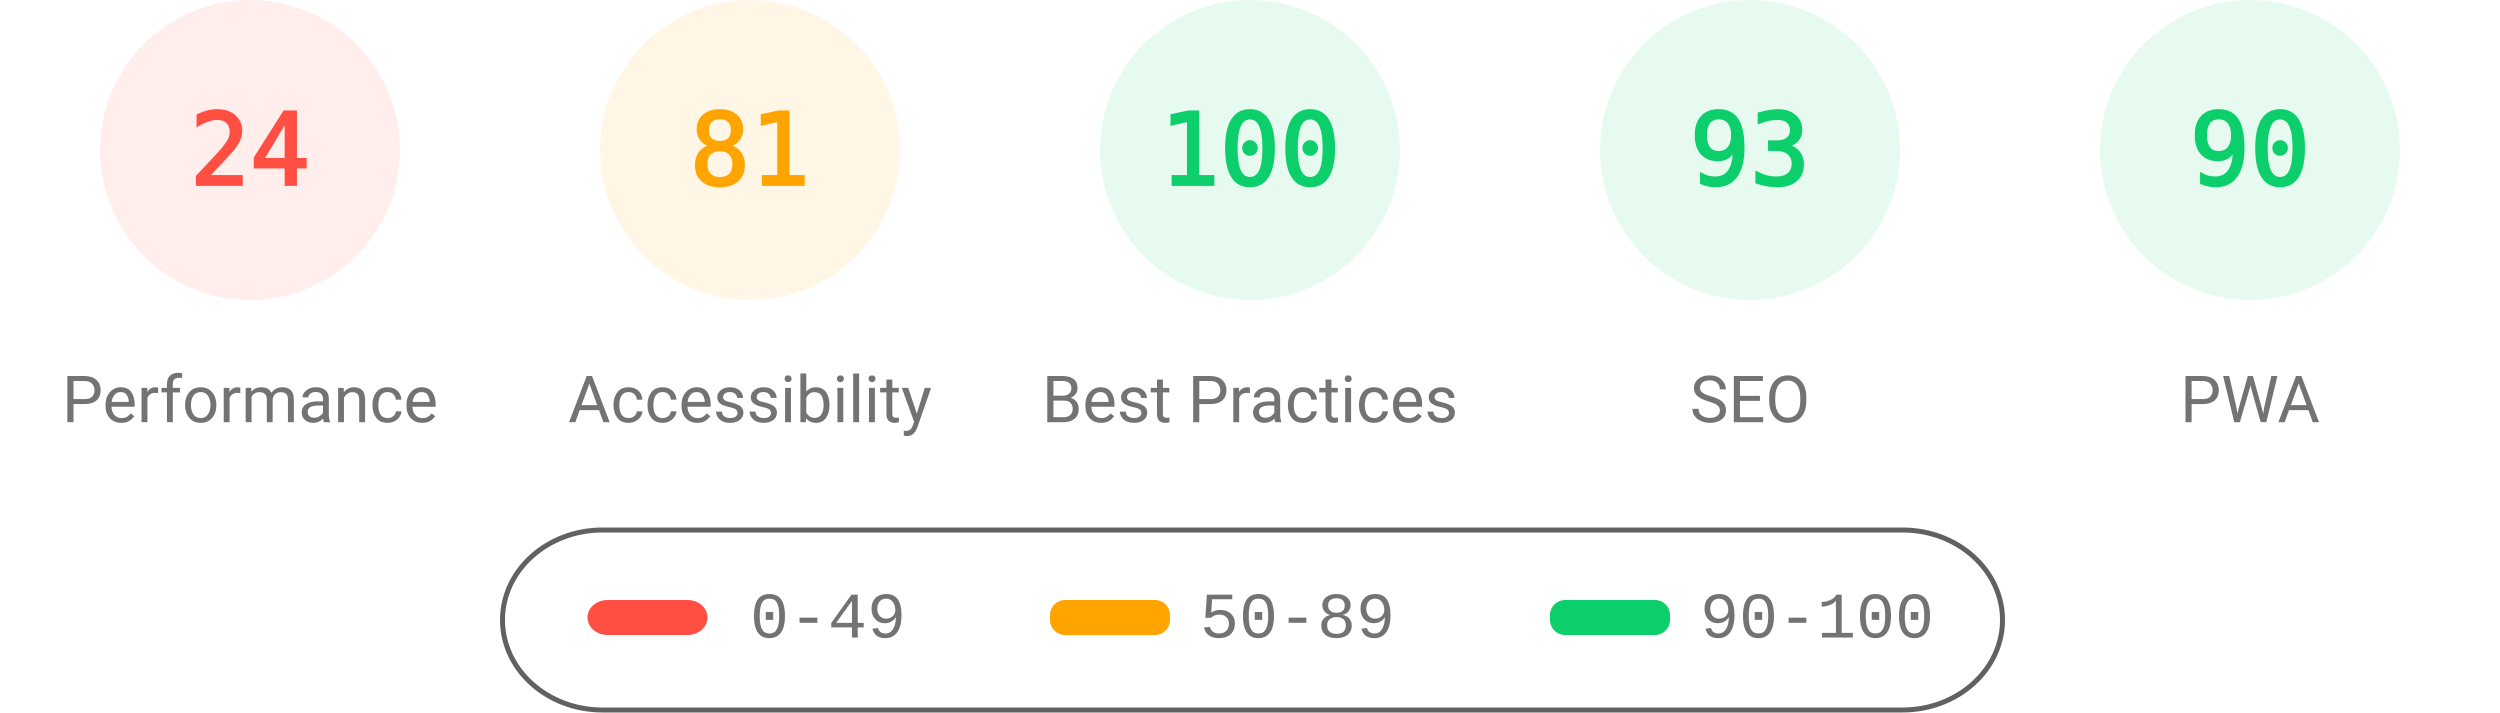
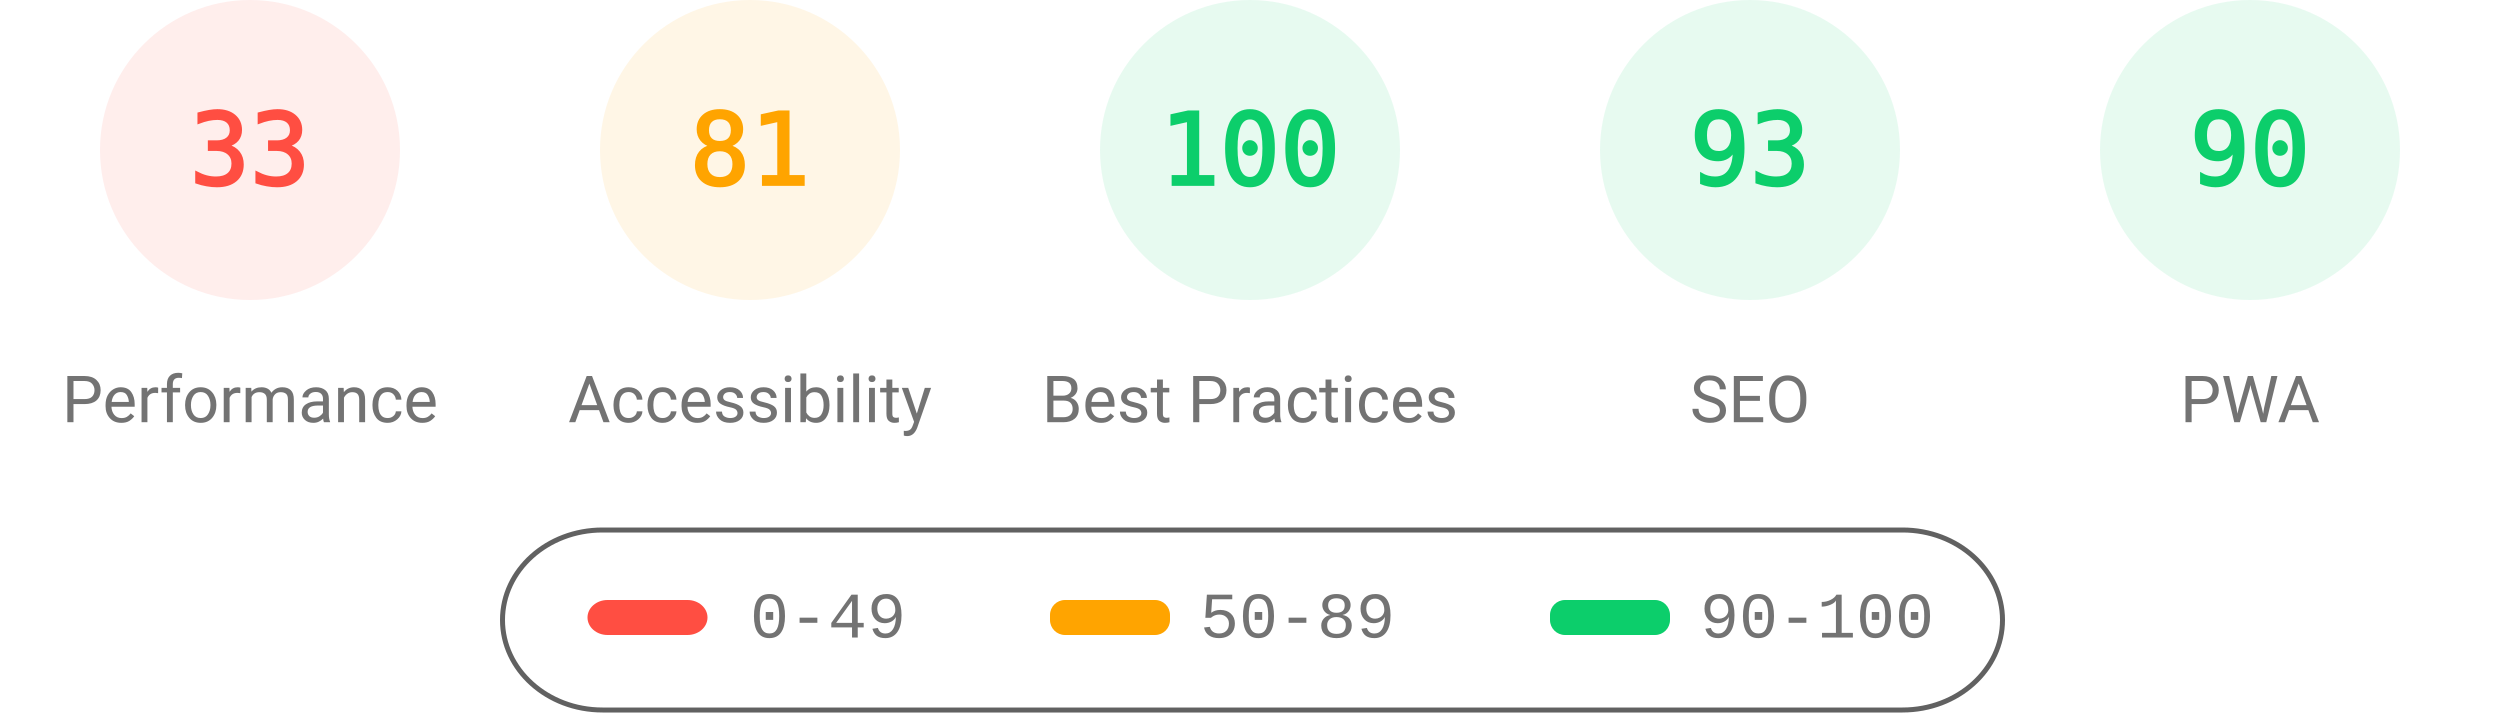
<svg xmlns="http://www.w3.org/2000/svg" fill="none" width="1000" height="285">
  <style>.gauge-base{opacity:.1}.gauge-arc{fill:none;animation-delay:250ms;stroke-linecap:round;transform:rotate(-90deg);transform-origin:100px 60px;animation:load-gauge 1s ease forwards}.guage-text{font-size:40px;font-family:monospace;text-align:center}.guage-red{color:#ff4e42;fill:#ff4e42;stroke:#ff4e42}.guage-orange{color:#ffa400;fill:#ffa400;stroke:#ffa400}.guage-green{color:#0cce6b;fill:#0cce6b;stroke:#0cce6b}.guage-undefined{color:#5c5c5c;fill:#5c5c5c;stroke:#5c5c5c}.guage-title{color:#737373;fill:#737373;stroke:none;font-size:26px;line-height:26px;font-family:Roboto,Halvetica,Arial,sans-serif}@keyframes load-gauge{from{stroke-dasharray:0 352.858}}</style>
  <svg class="guage-div guage-perf guage-red" viewBox="0 0 200 200" width="200" height="200">
    <circle class="gauge-base" r="56" cx="100" cy="60" stroke-width="8" />
-     <circle class="gauge-arc guage-arc-1" r="56" cx="100" cy="60" stroke-width="8" style="stroke-dasharray:84.446,351.858" />
-     <text class="guage-text" x="100" y="60" alignment-baseline="central" dominant-baseline="central" text-anchor="middle">24</text>
+     <circle class="gauge-arc guage-arc-1" r="56" cx="100" cy="60" stroke-width="8" style="stroke-dasharray:116.113,351.858" />
+     <text class="guage-text" x="100" y="60" alignment-baseline="central" dominant-baseline="central" text-anchor="middle">33</text>
    <text class="guage-title" x="100" y="160" alignment-baseline="central" dominant-baseline="central" text-anchor="middle">Performance</text>
  </svg>
  <svg class="guage-div guage-acc guage-orange" viewBox="0 0 200 200" width="200" height="200" x="200">
    <circle class="gauge-base" r="56" cx="100" cy="60" stroke-width="8" />
    <circle class="gauge-arc guage-arc-2" r="56" cx="100" cy="60" stroke-width="8" style="stroke-dasharray:285.005,351.858" />
    <text class="guage-text" x="100" y="60" alignment-baseline="central" dominant-baseline="central" text-anchor="middle">81</text>
    <text class="guage-title" x="100" y="160" alignment-baseline="central" dominant-baseline="central" text-anchor="middle">Accessibility</text>
  </svg>
  <svg class="guage-div guage-best guage-green" viewBox="0 0 200 200" width="200" height="200" x="400">
    <circle class="gauge-base" r="56" cx="100" cy="60" stroke-width="8" />
    <circle class="gauge-arc guage-arc-3" r="56" cx="100" cy="60" stroke-width="8" style="stroke-dasharray:351.858,351.858" />
    <text class="guage-text" x="100" y="60" alignment-baseline="central" dominant-baseline="central" text-anchor="middle">100</text>
    <text class="guage-title" x="100" y="160" alignment-baseline="central" dominant-baseline="central" text-anchor="middle">Best Practices</text>
  </svg>
  <svg class="guage-div guage-seo guage-green" viewBox="0 0 200 200" width="200" height="200" x="600">
    <circle class="gauge-base" r="56" cx="100" cy="60" stroke-width="8" />
    <circle class="gauge-arc guage-arc-4" r="56" cx="100" cy="60" stroke-width="8" style="stroke-dasharray:327.228,351.858" />
    <text class="guage-text" x="100" y="60" alignment-baseline="central" dominant-baseline="central" text-anchor="middle">93</text>
    <text class="guage-title" x="100" y="160" alignment-baseline="central" dominant-baseline="central" text-anchor="middle">SEO</text>
  </svg>
  <svg class="guage-div guage-pwa guage-green" viewBox="0 0 200 200" width="200" height="200" x="800">
    <circle class="gauge-base" r="56" cx="100" cy="60" stroke-width="8" />
    <circle class="gauge-arc guage-arc-4" r="56" cx="100" cy="60" stroke-width="8" style="stroke-dasharray:316.672,351.858" />
    <text class="guage-text" x="100" y="60" alignment-baseline="central" dominant-baseline="central" text-anchor="middle">90</text>
    <text class="guage-title" x="100" y="160" alignment-baseline="central" dominant-baseline="central" text-anchor="middle">PWA</text>
  </svg>
  <svg width="604" height="76" x="200" y="210">
    <path fill="none" id="canvas_background" d="M-1-1h604v80H-1z" />
    <rect fill-opacity="0" stroke="#616161" stroke-width="2" rx="40" id="svg_2" height="72" width="600" y="2" x="1" fill="#000" />
    <rect stroke="#000" rx="8" id="svg_3" height="14" width="48" y="30" x="35" stroke-opacity="null" stroke-width="0" fill="#ff4e42" />
    <rect stroke="#000" rx="6" id="svg_4" height="14" width="48" y="30" x="220" stroke-opacity="null" stroke-width="0" fill="#ffa400" />
    <rect stroke="#000" rx="6" id="svg_5" height="14" width="48" y="30" x="420" stroke-opacity="null" stroke-width="0" fill="#0cce6b" />
    <text xml:space="preserve" text-anchor="start" font-family="'Courier New', Courier, monospace" font-size="26" id="svg_6" y="45" x="100" stroke-opacity="null" stroke-width="0" stroke="#000" fill="#737373">0-49</text>
    <text xml:space="preserve" text-anchor="start" font-family="'Courier New', Courier, monospace" font-size="26" id="svg_7" y="45" x="280" stroke-opacity="null" stroke-width="0" stroke="#000" fill="#737373">50-89</text>
    <text xml:space="preserve" text-anchor="start" font-family="'Courier New', Courier, monospace" font-size="26" id="svg_8" y="45" x="480" stroke-opacity="null" stroke-width="0" stroke="#000" fill="#737373">90-100</text>
  </svg>
</svg>
